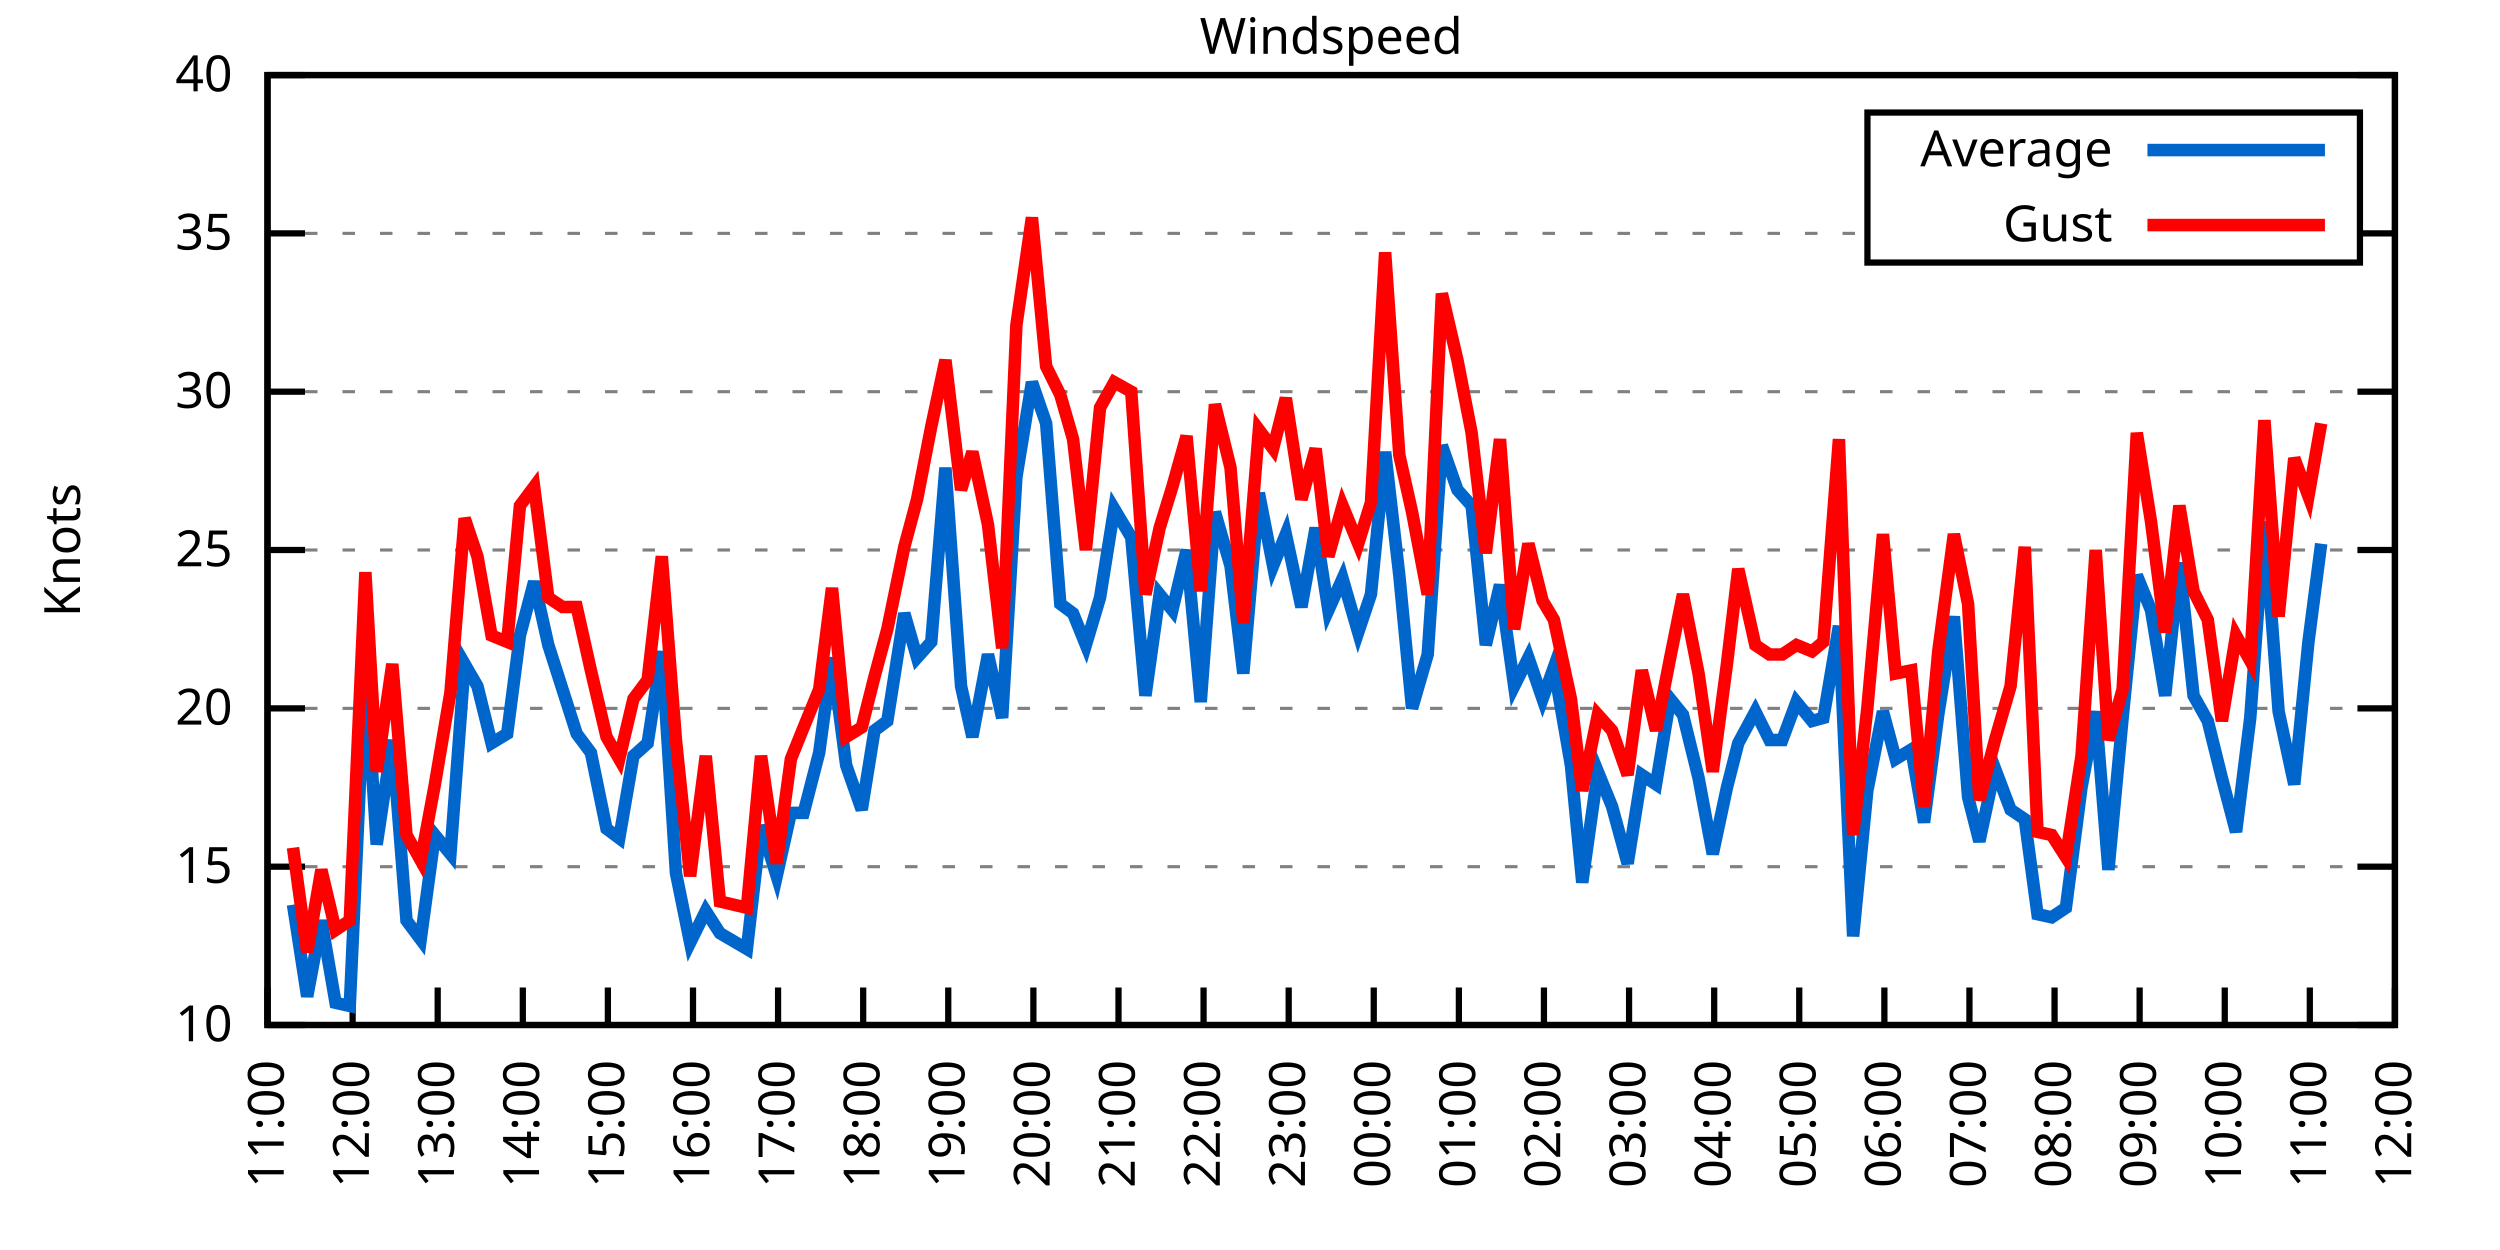
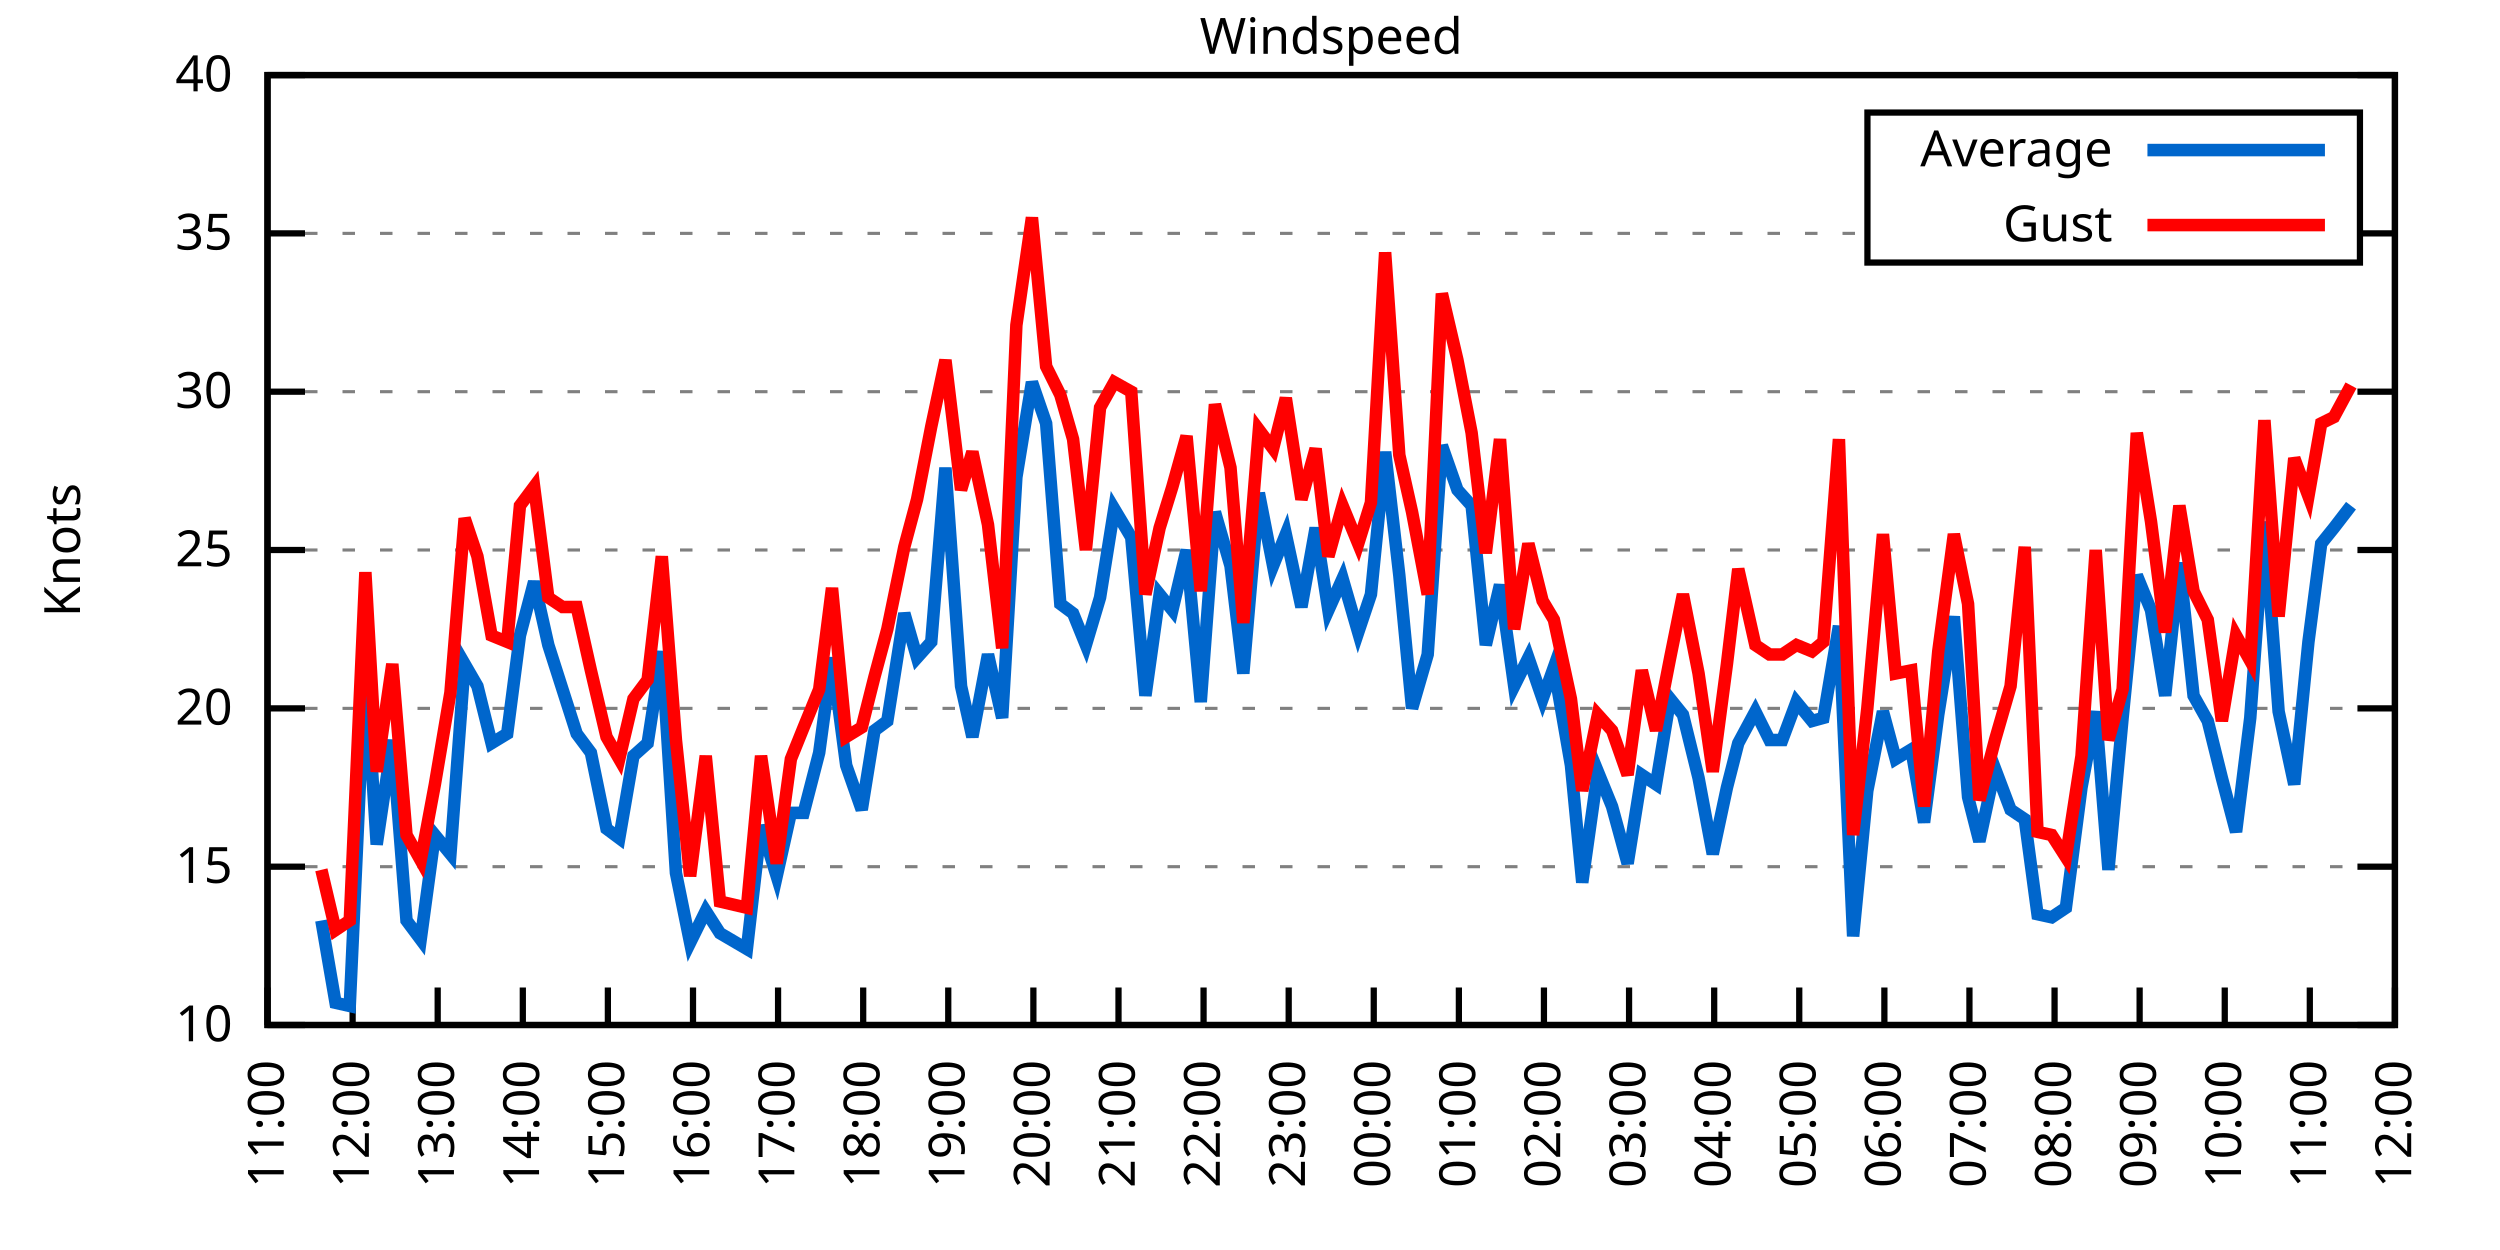
<svg xmlns="http://www.w3.org/2000/svg" xmlns:xlink="http://www.w3.org/1999/xlink" width="400" height="200" viewBox="0 0 400 200">
  <g id="gnuplot_canvas">
    <rect x="0" y="0" width="400" height="200" fill="none" />
    <defs>
      <circle id="gpDot" r="0.5" stroke-width="0.5" stroke="currentColor" />
      <path id="gpPt0" stroke-width="0.333" stroke="currentColor" d="M-1,0 h2 M0,-1 v2" />
      <path id="gpPt1" stroke-width="0.333" stroke="currentColor" d="M-1,-1 L1,1 M1,-1 L-1,1" />
      <path id="gpPt2" stroke-width="0.333" stroke="currentColor" d="M-1,0 L1,0 M0,-1 L0,1 M-1,-1 L1,1 M-1,1 L1,-1" />
      <rect id="gpPt3" stroke-width="0.333" stroke="currentColor" x="-1" y="-1" width="2" height="2" />
      <rect id="gpPt4" stroke-width="0.333" stroke="currentColor" fill="currentColor" x="-1" y="-1" width="2" height="2" />
      <circle id="gpPt5" stroke-width="0.333" stroke="currentColor" cx="0" cy="0" r="1" />
      <use xlink:href="#gpPt5" id="gpPt6" fill="currentColor" stroke="none" />
      <path id="gpPt7" stroke-width="0.333" stroke="currentColor" d="M0,-1.33 L-1.33,0.67 L1.33,0.67 z" />
      <use xlink:href="#gpPt7" id="gpPt8" fill="currentColor" stroke="none" />
      <use xlink:href="#gpPt7" id="gpPt9" stroke="currentColor" transform="rotate(180)" />
      <use xlink:href="#gpPt9" id="gpPt10" fill="currentColor" stroke="none" />
      <use xlink:href="#gpPt3" id="gpPt11" stroke="currentColor" transform="rotate(45)" />
      <use xlink:href="#gpPt11" id="gpPt12" fill="currentColor" stroke="none" />
      <path id="gpPt13" stroke-width="0.333" stroke="currentColor" d="M0,1.330 L1.265,0.411 L0.782,-1.067 L-0.782,-1.076 L-1.265,0.411 z" />
      <use xlink:href="#gpPt13" id="gpPt14" fill="currentColor" stroke="none" />
      <filter id="textbox" filterUnits="objectBoundingBox" x="0" y="0" height="1" width="1">
        <feFlood flood-color="white" flood-opacity="1" result="bgnd" />
        <feComposite in="SourceGraphic" in2="bgnd" operator="atop" />
      </filter>
      <filter id="greybox" filterUnits="objectBoundingBox" x="0" y="0" height="1" width="1">
        <feFlood flood-color="lightgrey" flood-opacity="1" result="grey" />
        <feComposite in="SourceGraphic" in2="grey" operator="atop" />
      </filter>
    </defs>
    <g fill="none" color="white" stroke="currentColor" stroke-width="1.00" stroke-linecap="butt" stroke-linejoin="miter">
</g>
    <g fill="none" color="black" stroke="currentColor" stroke-width="1.00" stroke-linecap="butt" stroke-linejoin="miter">
      <g stroke="none" shape-rendering="crispEdges">
        <polygon fill="rgb(255, 255, 255)" points="42.80,164.00 383.18,164.00 383.18,12.02 42.80,12.02 " />
      </g>
    </g>
    <g fill="none" color="black" stroke="currentColor" stroke-width="1.00" stroke-linecap="butt" stroke-linejoin="miter">
</g>
    <g fill="none" color="black" stroke="black" stroke-width="0.50" stroke-linecap="butt" stroke-linejoin="miter">
</g>
    <g fill="none" color="gray" stroke="currentColor" stroke-width="0.50" stroke-linecap="butt" stroke-linejoin="miter">
      <path stroke="gray" stroke-dasharray="2,4" class="gridline" d="M42.80,164.00 L383.19,164.00  " />
    </g>
    <g fill="none" color="gray" stroke="gray" stroke-width="1.00" stroke-linecap="butt" stroke-linejoin="miter">
</g>
    <g fill="none" color="black" stroke="currentColor" stroke-width="1.00" stroke-linecap="butt" stroke-linejoin="miter">
      <path stroke="black" d="M42.80,164.00 L48.80,164.00 M383.19,164.00 L377.19,164.00  " />
      <g transform="translate(37.20,166.60)" stroke="none" fill="black" font-family="Sans" font-size="8.00" text-anchor="end">
        <text>
          <tspan font-family="Sans"> 10</tspan>
        </text>
      </g>
    </g>
    <g fill="none" color="black" stroke="currentColor" stroke-width="1.00" stroke-linecap="butt" stroke-linejoin="miter">
</g>
    <g fill="none" color="black" stroke="black" stroke-width="0.50" stroke-linecap="butt" stroke-linejoin="miter">
</g>
    <g fill="none" color="gray" stroke="currentColor" stroke-width="0.50" stroke-linecap="butt" stroke-linejoin="miter">
      <path stroke="gray" stroke-dasharray="2,4" class="gridline" d="M42.80,138.67 L383.19,138.67  " />
    </g>
    <g fill="none" color="gray" stroke="gray" stroke-width="1.00" stroke-linecap="butt" stroke-linejoin="miter">
</g>
    <g fill="none" color="black" stroke="currentColor" stroke-width="1.00" stroke-linecap="butt" stroke-linejoin="miter">
      <path stroke="black" d="M42.80,138.67 L48.80,138.67 M383.19,138.67 L377.19,138.67  " />
      <g transform="translate(37.20,141.27)" stroke="none" fill="black" font-family="Sans" font-size="8.00" text-anchor="end">
        <text>
          <tspan font-family="Sans"> 15</tspan>
        </text>
      </g>
    </g>
    <g fill="none" color="black" stroke="currentColor" stroke-width="1.00" stroke-linecap="butt" stroke-linejoin="miter">
</g>
    <g fill="none" color="black" stroke="black" stroke-width="0.50" stroke-linecap="butt" stroke-linejoin="miter">
</g>
    <g fill="none" color="gray" stroke="currentColor" stroke-width="0.50" stroke-linecap="butt" stroke-linejoin="miter">
      <path stroke="gray" stroke-dasharray="2,4" class="gridline" d="M42.80,113.34 L383.19,113.34  " />
    </g>
    <g fill="none" color="gray" stroke="gray" stroke-width="1.00" stroke-linecap="butt" stroke-linejoin="miter">
</g>
    <g fill="none" color="black" stroke="currentColor" stroke-width="1.00" stroke-linecap="butt" stroke-linejoin="miter">
      <path stroke="black" d="M42.80,113.34 L48.80,113.34 M383.19,113.34 L377.19,113.34  " />
      <g transform="translate(37.20,115.94)" stroke="none" fill="black" font-family="Sans" font-size="8.00" text-anchor="end">
        <text>
          <tspan font-family="Sans"> 20</tspan>
        </text>
      </g>
    </g>
    <g fill="none" color="black" stroke="currentColor" stroke-width="1.00" stroke-linecap="butt" stroke-linejoin="miter">
</g>
    <g fill="none" color="black" stroke="black" stroke-width="0.50" stroke-linecap="butt" stroke-linejoin="miter">
</g>
    <g fill="none" color="gray" stroke="currentColor" stroke-width="0.50" stroke-linecap="butt" stroke-linejoin="miter">
      <path stroke="gray" stroke-dasharray="2,4" class="gridline" d="M42.80,88.00 L383.19,88.00  " />
    </g>
    <g fill="none" color="gray" stroke="gray" stroke-width="1.00" stroke-linecap="butt" stroke-linejoin="miter">
</g>
    <g fill="none" color="black" stroke="currentColor" stroke-width="1.00" stroke-linecap="butt" stroke-linejoin="miter">
      <path stroke="black" d="M42.80,88.00 L48.80,88.00 M383.19,88.00 L377.19,88.00  " />
      <g transform="translate(37.20,90.60)" stroke="none" fill="black" font-family="Sans" font-size="8.00" text-anchor="end">
        <text>
          <tspan font-family="Sans"> 25</tspan>
        </text>
      </g>
    </g>
    <g fill="none" color="black" stroke="currentColor" stroke-width="1.00" stroke-linecap="butt" stroke-linejoin="miter">
</g>
    <g fill="none" color="black" stroke="black" stroke-width="0.50" stroke-linecap="butt" stroke-linejoin="miter">
</g>
    <g fill="none" color="gray" stroke="currentColor" stroke-width="0.50" stroke-linecap="butt" stroke-linejoin="miter">
      <path stroke="gray" stroke-dasharray="2,4" class="gridline" d="M42.80,62.67 L383.19,62.67  " />
    </g>
    <g fill="none" color="gray" stroke="gray" stroke-width="1.00" stroke-linecap="butt" stroke-linejoin="miter">
</g>
    <g fill="none" color="black" stroke="currentColor" stroke-width="1.00" stroke-linecap="butt" stroke-linejoin="miter">
      <path stroke="black" d="M42.80,62.67 L48.80,62.67 M383.19,62.67 L377.19,62.67  " />
      <g transform="translate(37.20,65.27)" stroke="none" fill="black" font-family="Sans" font-size="8.00" text-anchor="end">
        <text>
          <tspan font-family="Sans"> 30</tspan>
        </text>
      </g>
    </g>
    <g fill="none" color="black" stroke="currentColor" stroke-width="1.00" stroke-linecap="butt" stroke-linejoin="miter">
</g>
    <g fill="none" color="black" stroke="black" stroke-width="0.50" stroke-linecap="butt" stroke-linejoin="miter">
</g>
    <g fill="none" color="gray" stroke="currentColor" stroke-width="0.50" stroke-linecap="butt" stroke-linejoin="miter">
      <path stroke="gray" stroke-dasharray="2,4" class="gridline" d="M42.80,37.34 L298.79,37.34 M377.59,37.34 L383.19,37.34  " />
    </g>
    <g fill="none" color="gray" stroke="gray" stroke-width="1.00" stroke-linecap="butt" stroke-linejoin="miter">
</g>
    <g fill="none" color="black" stroke="currentColor" stroke-width="1.00" stroke-linecap="butt" stroke-linejoin="miter">
      <path stroke="black" d="M42.80,37.34 L48.80,37.34 M383.19,37.34 L377.19,37.34  " />
      <g transform="translate(37.20,39.94)" stroke="none" fill="black" font-family="Sans" font-size="8.00" text-anchor="end">
        <text>
          <tspan font-family="Sans"> 35</tspan>
        </text>
      </g>
    </g>
    <g fill="none" color="black" stroke="currentColor" stroke-width="1.00" stroke-linecap="butt" stroke-linejoin="miter">
</g>
    <g fill="none" color="black" stroke="black" stroke-width="0.50" stroke-linecap="butt" stroke-linejoin="miter">
</g>
    <g fill="none" color="gray" stroke="currentColor" stroke-width="0.50" stroke-linecap="butt" stroke-linejoin="miter">
      <path stroke="gray" stroke-dasharray="2,4" class="gridline" d="M42.80,12.01 L383.19,12.01  " />
    </g>
    <g fill="none" color="gray" stroke="gray" stroke-width="1.00" stroke-linecap="butt" stroke-linejoin="miter">
</g>
    <g fill="none" color="black" stroke="currentColor" stroke-width="1.00" stroke-linecap="butt" stroke-linejoin="miter">
      <path stroke="black" d="M42.80,12.01 L48.80,12.01 M383.19,12.01 L377.19,12.01  " />
      <g transform="translate(37.20,14.61)" stroke="none" fill="black" font-family="Sans" font-size="8.00" text-anchor="end">
        <text>
          <tspan font-family="Sans"> 40</tspan>
        </text>
      </g>
    </g>
    <g fill="none" color="black" stroke="currentColor" stroke-width="1.00" stroke-linecap="butt" stroke-linejoin="miter">
      <path stroke="black" d="M42.80,164.00 L42.80,158.00  " />
      <g transform="translate(45.40,169.60) rotate(270.00)" stroke="none" fill="black" font-family="Sans" font-size="8.00" text-anchor="end">
        <text>
          <tspan font-family="Sans">11:00</tspan>
        </text>
      </g>
    </g>
    <g fill="none" color="black" stroke="currentColor" stroke-width="1.00" stroke-linecap="butt" stroke-linejoin="miter">
      <path stroke="black" d="M56.42,164.00 L56.42,158.00  " />
      <g transform="translate(59.02,169.60) rotate(270.00)" stroke="none" fill="black" font-family="Sans" font-size="8.00" text-anchor="end">
        <text>
          <tspan font-family="Sans">12:00</tspan>
        </text>
      </g>
    </g>
    <g fill="none" color="black" stroke="currentColor" stroke-width="1.00" stroke-linecap="butt" stroke-linejoin="miter">
      <path stroke="black" d="M70.03,164.00 L70.03,158.00  " />
      <g transform="translate(72.63,169.60) rotate(270.00)" stroke="none" fill="black" font-family="Sans" font-size="8.00" text-anchor="end">
        <text>
          <tspan font-family="Sans">13:00</tspan>
        </text>
      </g>
    </g>
    <g fill="none" color="black" stroke="currentColor" stroke-width="1.00" stroke-linecap="butt" stroke-linejoin="miter">
      <path stroke="black" d="M83.65,164.00 L83.65,158.00  " />
      <g transform="translate(86.25,169.60) rotate(270.00)" stroke="none" fill="black" font-family="Sans" font-size="8.00" text-anchor="end">
        <text>
          <tspan font-family="Sans">14:00</tspan>
        </text>
      </g>
    </g>
    <g fill="none" color="black" stroke="currentColor" stroke-width="1.00" stroke-linecap="butt" stroke-linejoin="miter">
      <path stroke="black" d="M97.26,164.00 L97.26,158.00  " />
      <g transform="translate(99.86,169.60) rotate(270.00)" stroke="none" fill="black" font-family="Sans" font-size="8.00" text-anchor="end">
        <text>
          <tspan font-family="Sans">15:00</tspan>
        </text>
      </g>
    </g>
    <g fill="none" color="black" stroke="currentColor" stroke-width="1.00" stroke-linecap="butt" stroke-linejoin="miter">
      <path stroke="black" d="M110.88,164.00 L110.88,158.00  " />
      <g transform="translate(113.48,169.60) rotate(270.00)" stroke="none" fill="black" font-family="Sans" font-size="8.00" text-anchor="end">
        <text>
          <tspan font-family="Sans">16:00</tspan>
        </text>
      </g>
    </g>
    <g fill="none" color="black" stroke="currentColor" stroke-width="1.00" stroke-linecap="butt" stroke-linejoin="miter">
      <path stroke="black" d="M124.49,164.00 L124.49,158.00  " />
      <g transform="translate(127.09,169.60) rotate(270.00)" stroke="none" fill="black" font-family="Sans" font-size="8.00" text-anchor="end">
        <text>
          <tspan font-family="Sans">17:00</tspan>
        </text>
      </g>
    </g>
    <g fill="none" color="black" stroke="currentColor" stroke-width="1.00" stroke-linecap="butt" stroke-linejoin="miter">
      <path stroke="black" d="M138.11,164.00 L138.11,158.00  " />
      <g transform="translate(140.71,169.60) rotate(270.00)" stroke="none" fill="black" font-family="Sans" font-size="8.00" text-anchor="end">
        <text>
          <tspan font-family="Sans">18:00</tspan>
        </text>
      </g>
    </g>
    <g fill="none" color="black" stroke="currentColor" stroke-width="1.00" stroke-linecap="butt" stroke-linejoin="miter">
      <path stroke="black" d="M151.72,164.00 L151.72,158.00  " />
      <g transform="translate(154.32,169.60) rotate(270.00)" stroke="none" fill="black" font-family="Sans" font-size="8.00" text-anchor="end">
        <text>
          <tspan font-family="Sans">19:00</tspan>
        </text>
      </g>
    </g>
    <g fill="none" color="black" stroke="currentColor" stroke-width="1.00" stroke-linecap="butt" stroke-linejoin="miter">
      <path stroke="black" d="M165.34,164.00 L165.34,158.00  " />
      <g transform="translate(167.94,169.60) rotate(270.00)" stroke="none" fill="black" font-family="Sans" font-size="8.00" text-anchor="end">
        <text>
          <tspan font-family="Sans">20:00</tspan>
        </text>
      </g>
    </g>
    <g fill="none" color="black" stroke="currentColor" stroke-width="1.00" stroke-linecap="butt" stroke-linejoin="miter">
      <path stroke="black" d="M178.96,164.00 L178.96,158.00  " />
      <g transform="translate(181.56,169.60) rotate(270.00)" stroke="none" fill="black" font-family="Sans" font-size="8.00" text-anchor="end">
        <text>
          <tspan font-family="Sans">21:00</tspan>
        </text>
      </g>
    </g>
    <g fill="none" color="black" stroke="currentColor" stroke-width="1.00" stroke-linecap="butt" stroke-linejoin="miter">
      <path stroke="black" d="M192.57,164.00 L192.57,158.00  " />
      <g transform="translate(195.17,169.60) rotate(270.00)" stroke="none" fill="black" font-family="Sans" font-size="8.00" text-anchor="end">
        <text>
          <tspan font-family="Sans">22:00</tspan>
        </text>
      </g>
    </g>
    <g fill="none" color="black" stroke="currentColor" stroke-width="1.00" stroke-linecap="butt" stroke-linejoin="miter">
      <path stroke="black" d="M206.19,164.00 L206.19,158.00  " />
      <g transform="translate(208.79,169.60) rotate(270.00)" stroke="none" fill="black" font-family="Sans" font-size="8.00" text-anchor="end">
        <text>
          <tspan font-family="Sans">23:00</tspan>
        </text>
      </g>
    </g>
    <g fill="none" color="black" stroke="currentColor" stroke-width="1.00" stroke-linecap="butt" stroke-linejoin="miter">
      <path stroke="black" d="M219.80,164.00 L219.80,158.00  " />
      <g transform="translate(222.40,169.60) rotate(270.00)" stroke="none" fill="black" font-family="Sans" font-size="8.00" text-anchor="end">
        <text>
          <tspan font-family="Sans">00:00</tspan>
        </text>
      </g>
    </g>
    <g fill="none" color="black" stroke="currentColor" stroke-width="1.00" stroke-linecap="butt" stroke-linejoin="miter">
      <path stroke="black" d="M233.42,164.00 L233.42,158.00  " />
      <g transform="translate(236.02,169.60) rotate(270.00)" stroke="none" fill="black" font-family="Sans" font-size="8.00" text-anchor="end">
        <text>
          <tspan font-family="Sans">01:00</tspan>
        </text>
      </g>
    </g>
    <g fill="none" color="black" stroke="currentColor" stroke-width="1.00" stroke-linecap="butt" stroke-linejoin="miter">
      <path stroke="black" d="M247.03,164.00 L247.03,158.00  " />
      <g transform="translate(249.63,169.60) rotate(270.00)" stroke="none" fill="black" font-family="Sans" font-size="8.00" text-anchor="end">
        <text>
          <tspan font-family="Sans">02:00</tspan>
        </text>
      </g>
    </g>
    <g fill="none" color="black" stroke="currentColor" stroke-width="1.00" stroke-linecap="butt" stroke-linejoin="miter">
      <path stroke="black" d="M260.65,164.00 L260.65,158.00  " />
      <g transform="translate(263.25,169.60) rotate(270.00)" stroke="none" fill="black" font-family="Sans" font-size="8.00" text-anchor="end">
        <text>
          <tspan font-family="Sans">03:00</tspan>
        </text>
      </g>
    </g>
    <g fill="none" color="black" stroke="currentColor" stroke-width="1.00" stroke-linecap="butt" stroke-linejoin="miter">
      <path stroke="black" d="M274.27,164.00 L274.27,158.00  " />
      <g transform="translate(276.87,169.60) rotate(270.00)" stroke="none" fill="black" font-family="Sans" font-size="8.00" text-anchor="end">
        <text>
          <tspan font-family="Sans">04:00</tspan>
        </text>
      </g>
    </g>
    <g fill="none" color="black" stroke="currentColor" stroke-width="1.00" stroke-linecap="butt" stroke-linejoin="miter">
      <path stroke="black" d="M287.88,164.00 L287.88,158.00  " />
      <g transform="translate(290.48,169.60) rotate(270.00)" stroke="none" fill="black" font-family="Sans" font-size="8.00" text-anchor="end">
        <text>
          <tspan font-family="Sans">05:00</tspan>
        </text>
      </g>
    </g>
    <g fill="none" color="black" stroke="currentColor" stroke-width="1.00" stroke-linecap="butt" stroke-linejoin="miter">
      <path stroke="black" d="M301.50,164.00 L301.50,158.00  " />
      <g transform="translate(304.10,169.60) rotate(270.00)" stroke="none" fill="black" font-family="Sans" font-size="8.00" text-anchor="end">
        <text>
          <tspan font-family="Sans">06:00</tspan>
        </text>
      </g>
    </g>
    <g fill="none" color="black" stroke="currentColor" stroke-width="1.00" stroke-linecap="butt" stroke-linejoin="miter">
      <path stroke="black" d="M315.11,164.00 L315.11,158.00  " />
      <g transform="translate(317.71,169.60) rotate(270.00)" stroke="none" fill="black" font-family="Sans" font-size="8.00" text-anchor="end">
        <text>
          <tspan font-family="Sans">07:00</tspan>
        </text>
      </g>
    </g>
    <g fill="none" color="black" stroke="currentColor" stroke-width="1.00" stroke-linecap="butt" stroke-linejoin="miter">
      <path stroke="black" d="M328.73,164.00 L328.73,158.00  " />
      <g transform="translate(331.33,169.60) rotate(270.00)" stroke="none" fill="black" font-family="Sans" font-size="8.00" text-anchor="end">
        <text>
          <tspan font-family="Sans">08:00</tspan>
        </text>
      </g>
    </g>
    <g fill="none" color="black" stroke="currentColor" stroke-width="1.00" stroke-linecap="butt" stroke-linejoin="miter">
      <path stroke="black" d="M342.34,164.00 L342.34,158.00  " />
      <g transform="translate(344.94,169.60) rotate(270.00)" stroke="none" fill="black" font-family="Sans" font-size="8.00" text-anchor="end">
        <text>
          <tspan font-family="Sans">09:00</tspan>
        </text>
      </g>
    </g>
    <g fill="none" color="black" stroke="currentColor" stroke-width="1.00" stroke-linecap="butt" stroke-linejoin="miter">
      <path stroke="black" d="M355.96,164.00 L355.96,158.00  " />
      <g transform="translate(358.56,169.60) rotate(270.00)" stroke="none" fill="black" font-family="Sans" font-size="8.00" text-anchor="end">
        <text>
          <tspan font-family="Sans">10:00</tspan>
        </text>
      </g>
    </g>
    <g fill="none" color="black" stroke="currentColor" stroke-width="1.00" stroke-linecap="butt" stroke-linejoin="miter">
      <path stroke="black" d="M369.57,164.00 L369.57,158.00  " />
      <g transform="translate(372.17,169.60) rotate(270.00)" stroke="none" fill="black" font-family="Sans" font-size="8.00" text-anchor="end">
        <text>
          <tspan font-family="Sans">11:00</tspan>
        </text>
      </g>
    </g>
    <g fill="none" color="black" stroke="currentColor" stroke-width="1.00" stroke-linecap="butt" stroke-linejoin="miter">
      <path stroke="black" d="M383.19,164.00 L383.19,158.00  " />
      <g transform="translate(385.79,169.60) rotate(270.00)" stroke="none" fill="black" font-family="Sans" font-size="8.00" text-anchor="end">
        <text>
          <tspan font-family="Sans">12:00</tspan>
        </text>
      </g>
    </g>
    <g fill="none" color="black" stroke="currentColor" stroke-width="1.00" stroke-linecap="butt" stroke-linejoin="miter">
</g>
    <g fill="none" color="black" stroke="currentColor" stroke-width="1.00" stroke-linecap="butt" stroke-linejoin="miter">
      <path stroke="black" d="M42.80,12.01 L42.80,164.00 L383.19,164.00 L383.19,12.01 L42.80,12.01 Z  " />
    </g>
    <g fill="none" color="black" stroke="currentColor" stroke-width="1.00" stroke-linecap="butt" stroke-linejoin="miter">
</g>
    <g fill="none" color="black" stroke="currentColor" stroke-width="1.00" stroke-linecap="butt" stroke-linejoin="miter">
      <path stroke="black" d="M298.79,42.01 L298.79,18.01 L377.59,18.01 L377.59,42.01 L298.79,42.01 Z  " />
    </g>
    <g id="Windspeed_plot_1">
      <g fill="none" color="white" stroke="black" stroke-width="2.00" stroke-linecap="butt" stroke-linejoin="miter">
</g>
      <g fill="none" color="black" stroke="currentColor" stroke-width="2.00" stroke-linecap="butt" stroke-linejoin="miter">
        <g transform="translate(337.99,26.61)" stroke="none" fill="black" font-family="Sans" font-size="8.00" text-anchor="end">
          <text>
            <tspan font-family="Sans">Average</tspan>
          </text>
        </g>
      </g>
      <g fill="none" color="black" stroke="currentColor" stroke-width="2.00" stroke-linecap="butt" stroke-linejoin="miter">
-         <path stroke="rgb(  0, 102, 204)" d="M343.59,24.01 L371.99,24.01 M46.88,144.75 L49.15,159.44 L51.42,147.28 L53.69,160.45 L55.96,160.96 L58.46,106.24   L60.27,135.12 L62.77,118.40 L65.04,147.28 L67.31,150.32 L69.58,133.60 L72.07,136.64 L74.34,106.24 L76.39,109.79   L78.65,118.91 L81.15,117.39 L83.19,101.68 L85.46,93.07 L87.73,103.20 L90.00,110.30 L92.27,117.39 L94.54,120.43   L97.04,132.59 L99.08,134.11 L101.35,120.94 L103.62,118.91 L105.89,104.22 L108.15,139.68 L110.42,150.83 L112.92,145.76   L115.19,149.31 L119.50,151.84 L121.77,132.08 L124.27,140.19 L126.54,130.06 L128.58,130.06 L131.07,120.43 L133.12,105.23   L135.39,122.46 L137.88,129.55 L139.92,116.88 L141.97,115.36 L144.69,98.14 L146.73,105.23 L149.00,102.70 L151.27,74.83   L153.77,109.79 L155.58,117.90 L158.08,104.72 L160.35,114.86 L162.62,76.35 L165.11,61.15 L167.38,67.74 L169.65,96.62   L171.69,98.14 L173.74,103.20 L176.01,95.60 L178.28,81.42 L181.00,85.98 L183.27,111.31 L185.54,95.10 L187.58,97.63   L189.85,88.00 L192.12,112.32 L194.39,81.93 L196.88,90.54 L198.93,107.76 L201.42,78.89 L203.69,90.54 L205.73,85.47   L208.23,97.12 L210.50,84.46 L212.54,97.63 L214.81,92.56 L217.31,101.18 L219.35,95.10 L221.62,72.30 L223.89,92.06   L225.93,113.34 L228.43,104.72 L230.70,71.29 L233.19,78.38 L235.46,80.91 L237.73,103.20 L240.00,93.58 L242.27,109.79   L244.54,105.23 L246.81,111.82 L248.62,106.75 L251.35,122.46 L253.16,141.20 L255.66,123.47 L257.93,129.04 L260.42,138.16   L262.69,123.98 L264.96,125.50 L267.23,111.82 L269.27,114.35 L271.77,124.48 L274.04,136.64 L276.31,126.00 L278.12,118.91   L280.85,113.84 L283.12,118.40 L285.16,118.40 L287.43,112.32 L289.92,115.36 L291.74,114.86 L294.23,100.16 L296.50,149.81   L298.77,126.51 L301.27,113.84 L303.31,121.44 L305.81,119.92 L307.85,131.58 L310.12,114.35 L312.62,98.64 L314.89,127.52   L316.70,134.62 L319.20,122.96 L321.69,129.55 L323.96,131.07 L326.00,146.27 L328.27,146.77 L330.54,145.25 L333.04,126.00   L335.31,113.84 L337.35,139.17 L339.62,114.86 L341.89,92.06 L344.16,97.63 L346.43,111.31 L348.70,90.03 L350.97,111.31   L353.24,115.36 L355.50,124.48 L357.77,133.10 L360.04,114.86 L362.31,83.45 L364.58,113.84 L367.08,125.50 L369.35,102.70   L371.39,86.99  " />
+         <path stroke="rgb(  0, 102, 204)" d="M343.59,24.01 L371.99,24.01 M51.42,147.28 L53.69,160.45 L55.96,160.96 L58.46,106.24 L60.27,135.12 L62.77,118.40   L65.04,147.28 L67.31,150.32 L69.58,133.60 L72.07,136.64 L74.34,106.24 L76.39,109.79 L78.65,118.91 L81.15,117.39   L83.19,101.68 L85.46,93.07 L87.73,103.20 L90.00,110.30 L92.27,117.39 L94.54,120.43 L97.04,132.59 L99.08,134.11   L101.35,120.94 L103.62,118.91 L105.89,104.22 L108.15,139.68 L110.42,150.83 L112.92,145.76 L115.19,149.31 L119.50,151.84   L121.77,132.08 L124.27,140.19 L126.54,130.06 L128.58,130.06 L131.07,120.43 L133.12,105.23 L135.39,122.46 L137.88,129.55   L139.92,116.88 L141.97,115.36 L144.69,98.14 L146.73,105.23 L149.00,102.70 L151.27,74.83 L153.77,109.79 L155.58,117.90   L158.08,104.72 L160.35,114.86 L162.62,76.35 L165.11,61.15 L167.38,67.74 L169.65,96.62 L171.69,98.14 L173.74,103.20   L176.01,95.60 L178.28,81.42 L181.00,85.98 L183.27,111.31 L185.54,95.10 L187.58,97.63 L189.85,88.00 L192.12,112.32   L194.39,81.93 L196.88,90.54 L198.93,107.76 L201.42,78.89 L203.69,90.54 L205.73,85.47 L208.23,97.12 L210.50,84.46   L212.54,97.63 L214.81,92.56 L217.31,101.18 L219.35,95.10 L221.62,72.30 L223.89,92.06 L225.93,113.34 L228.43,104.72   L230.70,71.29 L233.19,78.38 L235.46,80.91 L237.73,103.20 L240.00,93.58 L242.27,109.79 L244.54,105.23 L246.81,111.82   L248.62,106.75 L251.35,122.46 L253.16,141.20 L255.66,123.47 L257.93,129.04 L260.42,138.16 L262.69,123.98 L264.96,125.50   L267.23,111.82 L269.27,114.35 L271.77,124.48 L274.04,136.64 L276.31,126.00 L278.12,118.91 L280.85,113.84 L283.12,118.40   L285.16,118.40 L287.43,112.32 L289.92,115.36 L291.74,114.86 L294.23,100.16 L296.50,149.81 L298.77,126.51 L301.27,113.84   L303.31,121.44 L305.81,119.92 L307.85,131.58 L310.12,114.35 L312.62,98.64 L314.89,127.52 L316.70,134.62 L319.20,122.96   L321.69,129.55 L323.96,131.07 L326.00,146.27 L328.27,146.77 L330.54,145.25 L333.04,126.00 L335.31,113.84 L337.35,139.17   L339.62,114.86 L341.89,92.06 L344.16,97.63 L346.43,111.31 L348.70,90.03 L350.97,111.31 L353.24,115.36 L355.50,124.48   L357.77,133.10 L360.04,114.86 L362.31,83.45 L364.58,113.84 L367.08,125.50 L369.35,102.70 L371.39,86.99 L373.43,84.46   L376.16,80.91  " />
      </g>
    </g>
    <g id="Windspeed_plot_2">
      <g fill="none" color="black" stroke="currentColor" stroke-width="2.00" stroke-linecap="butt" stroke-linejoin="miter">
        <g transform="translate(337.99,38.61)" stroke="none" fill="black" font-family="Sans" font-size="8.00" text-anchor="end">
          <text>
            <tspan font-family="Sans">Gust</tspan>
          </text>
        </g>
      </g>
      <g fill="none" color="black" stroke="currentColor" stroke-width="2.00" stroke-linecap="butt" stroke-linejoin="miter">
-         <path stroke="rgb(255,   0,   0)" d="M343.59,36.01 L371.99,36.01 M46.88,135.63 L49.15,152.35 L51.42,139.17 L53.69,148.80 L55.96,147.28 L58.46,91.55   L60.27,123.47 L62.77,106.24 L65.04,133.60 L67.31,137.66 L69.58,125.50 L72.07,110.80 L74.34,82.94 L76.39,89.02   L78.65,101.68 L81.15,102.70 L83.19,80.91 L85.46,77.87 L87.73,95.60 L90.00,97.12 L92.27,97.12 L94.54,107.26   L97.04,117.90 L99.08,121.44 L101.35,111.82 L103.62,108.78 L105.89,89.02 L108.15,118.40 L110.42,140.19 L112.92,120.94   L115.19,144.24 L119.50,145.25 L121.77,120.94 L124.27,138.16 L126.54,121.44 L128.58,116.38 L131.07,110.30 L133.12,94.08   L135.39,117.90 L137.88,116.38 L139.92,108.27 L141.97,100.67 L144.69,87.50 L146.73,79.90 L149.00,68.25 L151.27,57.61   L153.77,78.38 L155.58,72.30 L158.08,83.95 L160.35,103.71 L162.62,52.03 L165.11,34.81 L167.38,58.62 L169.65,63.18   L171.69,70.27 L173.74,88.00 L176.01,65.21 L178.28,61.15 L181.00,62.67 L183.27,95.10 L185.54,84.46 L187.58,77.87   L189.85,69.77 L192.12,94.59 L194.39,64.70 L196.88,74.83 L198.93,99.66 L201.42,68.75 L203.69,71.79 L205.73,63.69   L208.23,79.90 L210.50,71.79 L212.54,89.02 L214.81,80.91 L217.31,86.99 L219.35,80.41 L221.62,40.38 L223.89,72.81   L225.93,81.93 L228.43,95.10 L230.70,46.97 L233.19,57.61 L235.46,69.26 L237.73,88.51 L240.00,70.27 L242.27,100.67   L244.54,86.99 L246.81,96.11 L248.62,99.15 L251.35,111.82 L253.16,126.51 L255.66,114.35 L257.93,116.88 L260.42,123.98   L262.69,107.26 L264.96,116.88 L267.23,105.23 L269.27,95.10 L271.77,107.76 L274.04,123.47 L276.31,106.24 L278.12,91.04   L280.85,103.20 L283.12,104.72 L285.16,104.72 L287.43,103.20 L289.92,104.22 L291.74,102.70 L294.23,70.27 L296.50,133.60   L298.77,113.34 L301.27,85.47 L303.31,107.76 L305.81,107.26 L307.85,129.04 L310.12,104.22 L312.62,85.47 L314.89,96.62   L316.70,128.03 L319.20,118.40 L321.69,109.79 L323.96,87.50 L326.00,133.10 L328.27,133.60 L330.54,137.15 L333.04,120.94   L335.31,88.00 L337.35,118.40 L339.62,110.30 L341.89,69.26 L344.16,83.45 L346.43,101.18 L348.70,80.91 L350.97,94.59   L353.24,99.15 L355.50,115.36 L357.77,101.68 L360.04,105.74 L362.31,67.23 L364.58,98.64 L367.08,73.31 L369.35,79.39   L371.39,67.74  " />
+         <path stroke="rgb(255,   0,   0)" d="M343.59,36.01 L371.99,36.01 M51.42,139.17 L53.69,148.80 L55.96,147.28 L58.46,91.55 L60.27,123.47 L62.77,106.24   L65.04,133.60 L67.31,137.66 L69.58,125.50 L72.07,110.80 L74.34,82.94 L76.39,89.02 L78.65,101.68 L81.15,102.70   L83.19,80.91 L85.46,77.87 L87.73,95.60 L90.00,97.12 L92.27,97.12 L94.54,107.26 L97.04,117.90 L99.08,121.44   L101.35,111.82 L103.62,108.78 L105.89,89.02 L108.15,118.40 L110.42,140.19 L112.92,120.94 L115.19,144.24 L119.50,145.25   L121.77,120.94 L124.27,138.16 L126.54,121.44 L128.58,116.38 L131.07,110.30 L133.12,94.08 L135.39,117.90 L137.88,116.38   L139.92,108.27 L141.97,100.67 L144.69,87.50 L146.73,79.90 L149.00,68.25 L151.27,57.61 L153.77,78.38 L155.58,72.30   L158.08,83.95 L160.35,103.71 L162.62,52.03 L165.11,34.81 L167.38,58.62 L169.65,63.18 L171.69,70.27 L173.74,88.00   L176.01,65.21 L178.28,61.15 L181.00,62.67 L183.27,95.10 L185.54,84.46 L187.58,77.87 L189.85,69.77 L192.12,94.59   L194.39,64.70 L196.88,74.83 L198.93,99.66 L201.42,68.75 L203.69,71.79 L205.73,63.69 L208.23,79.90 L210.50,71.79   L212.54,89.02 L214.81,80.91 L217.31,86.99 L219.35,80.41 L221.62,40.38 L223.89,72.81 L225.93,81.93 L228.43,95.10   L230.70,46.97 L233.19,57.61 L235.46,69.26 L237.73,88.51 L240.00,70.27 L242.27,100.67 L244.54,86.99 L246.81,96.11   L248.62,99.15 L251.35,111.82 L253.16,126.51 L255.66,114.35 L257.93,116.88 L260.42,123.98 L262.69,107.26 L264.96,116.88   L267.23,105.23 L269.27,95.10 L271.77,107.76 L274.04,123.47 L276.31,106.24 L278.12,91.04 L280.85,103.20 L283.12,104.72   L285.16,104.72 L287.43,103.20 L289.92,104.22 L291.74,102.70 L294.23,70.27 L296.50,133.60 L298.77,113.34 L301.27,85.47   L303.31,107.76 L305.81,107.26 L307.85,129.04 L310.12,104.22 L312.62,85.47 L314.89,96.62 L316.70,128.03 L319.20,118.40   L321.69,109.79 L323.96,87.50 L326.00,133.10 L328.27,133.60 L330.54,137.15 L333.04,120.94 L335.31,88.00 L337.35,118.40   L339.62,110.30 L341.89,69.26 L344.16,83.45 L346.43,101.18 L348.70,80.91 L350.97,94.59 L353.24,99.15 L355.50,115.36   L357.77,101.68 L360.04,105.74 L362.31,67.23 L364.58,98.64 L367.08,73.31 L369.35,79.39 L371.39,67.74 L373.43,66.73   L376.16,61.66  " />
      </g>
    </g>
    <g fill="none" color="black" stroke="currentColor" stroke-width="2.00" stroke-linecap="butt" stroke-linejoin="miter">
</g>
    <g fill="none" color="black" stroke="black" stroke-width="1.00" stroke-linecap="butt" stroke-linejoin="miter">
</g>
    <g fill="none" color="black" stroke="currentColor" stroke-width="1.00" stroke-linecap="butt" stroke-linejoin="miter">
      <path stroke="black" d="M42.80,12.01 L42.80,164.00 L383.19,164.00 L383.19,12.01 L42.80,12.01 Z  " />
      <g transform="translate(12.80,88.01) rotate(270.00)" stroke="none" fill="black" font-family="Sans" font-size="8.00" text-anchor="middle">
        <text>
          <tspan font-family="Sans">Knots</tspan>
        </text>
      </g>
    </g>
    <g fill="none" color="black" stroke="currentColor" stroke-width="1.00" stroke-linecap="butt" stroke-linejoin="miter">
</g>
    <g fill="none" color="black" stroke="currentColor" stroke-width="1.00" stroke-linecap="butt" stroke-linejoin="miter">
      <g transform="translate(212.99,8.61)" stroke="none" fill="black" font-family="Sans" font-size="8.00" text-anchor="middle">
        <text>
          <tspan font-family="Sans">Windspeed</tspan>
        </text>
      </g>
    </g>
    <g fill="none" color="black" stroke="currentColor" stroke-width="1.00" stroke-linecap="butt" stroke-linejoin="miter">
</g>
  </g>
</svg>
